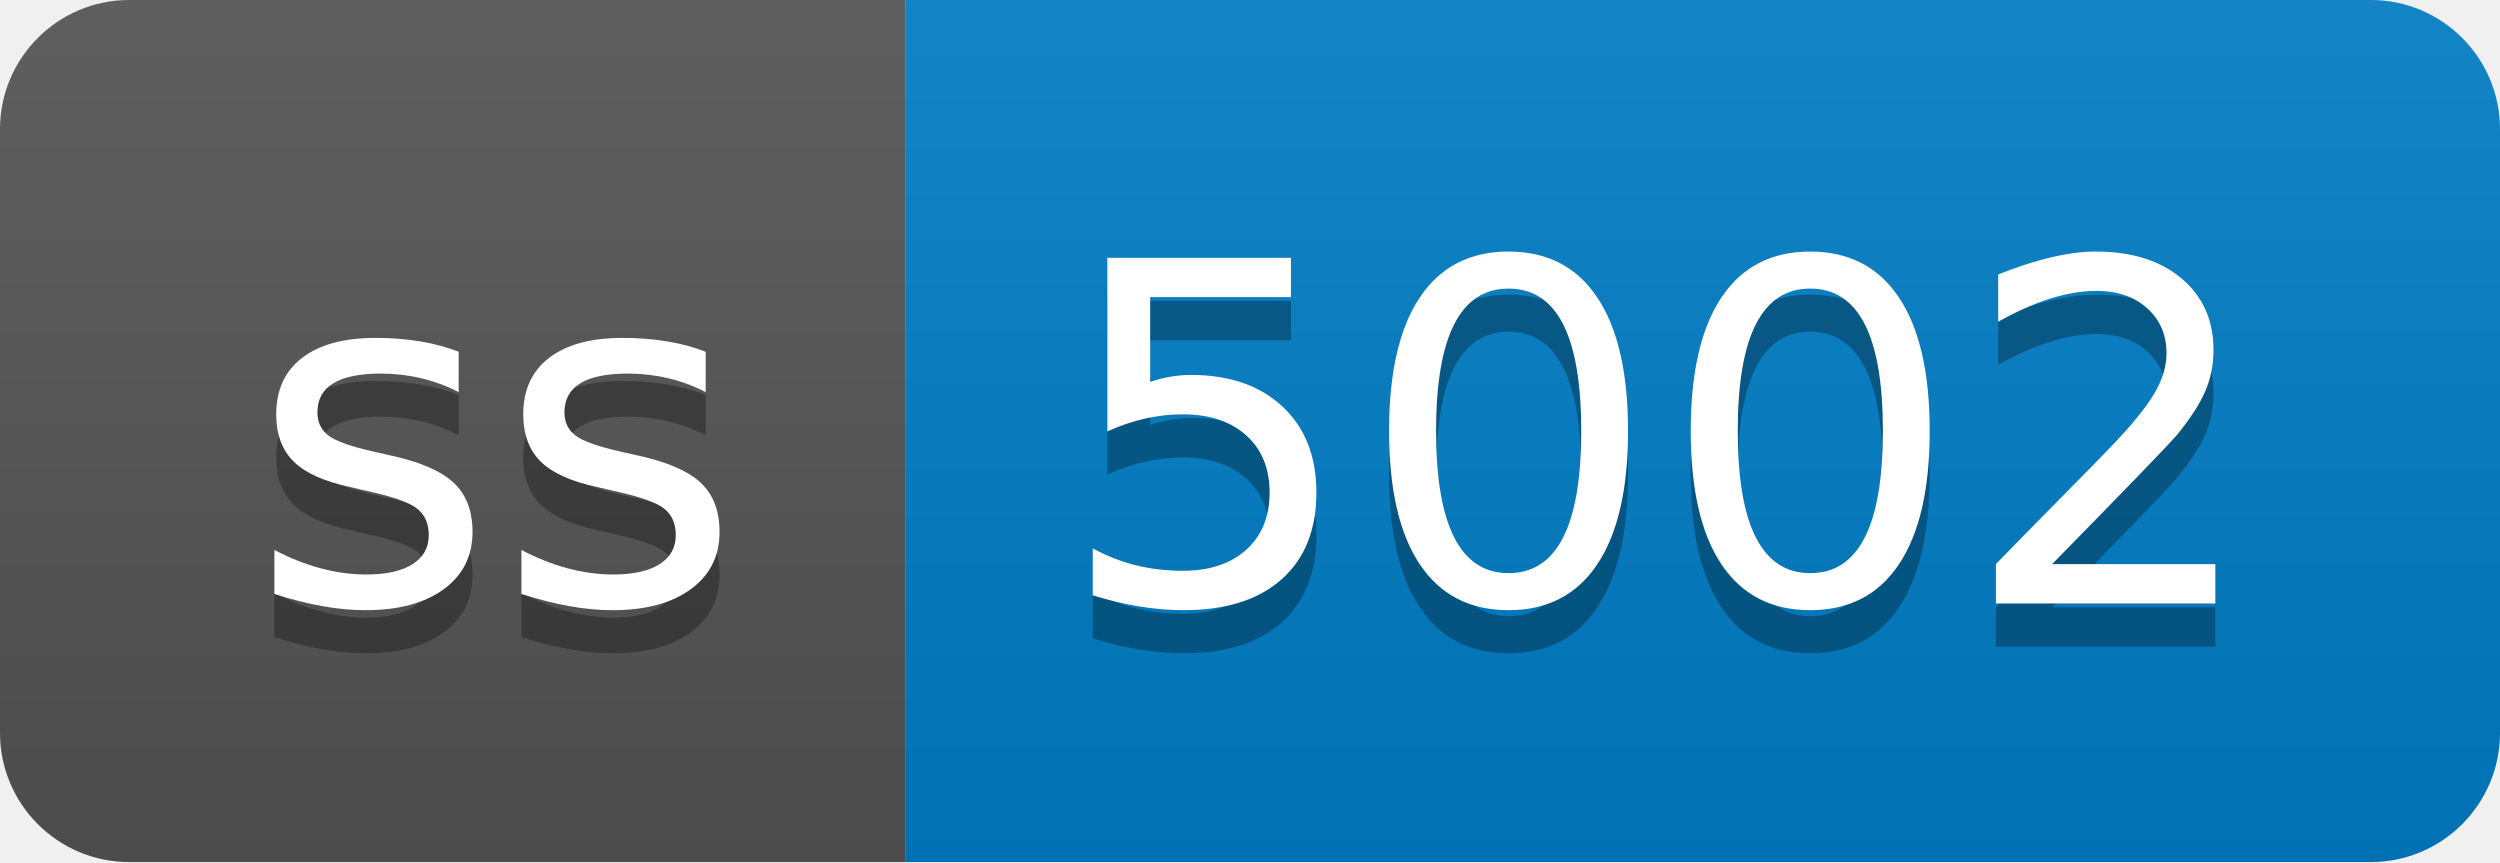
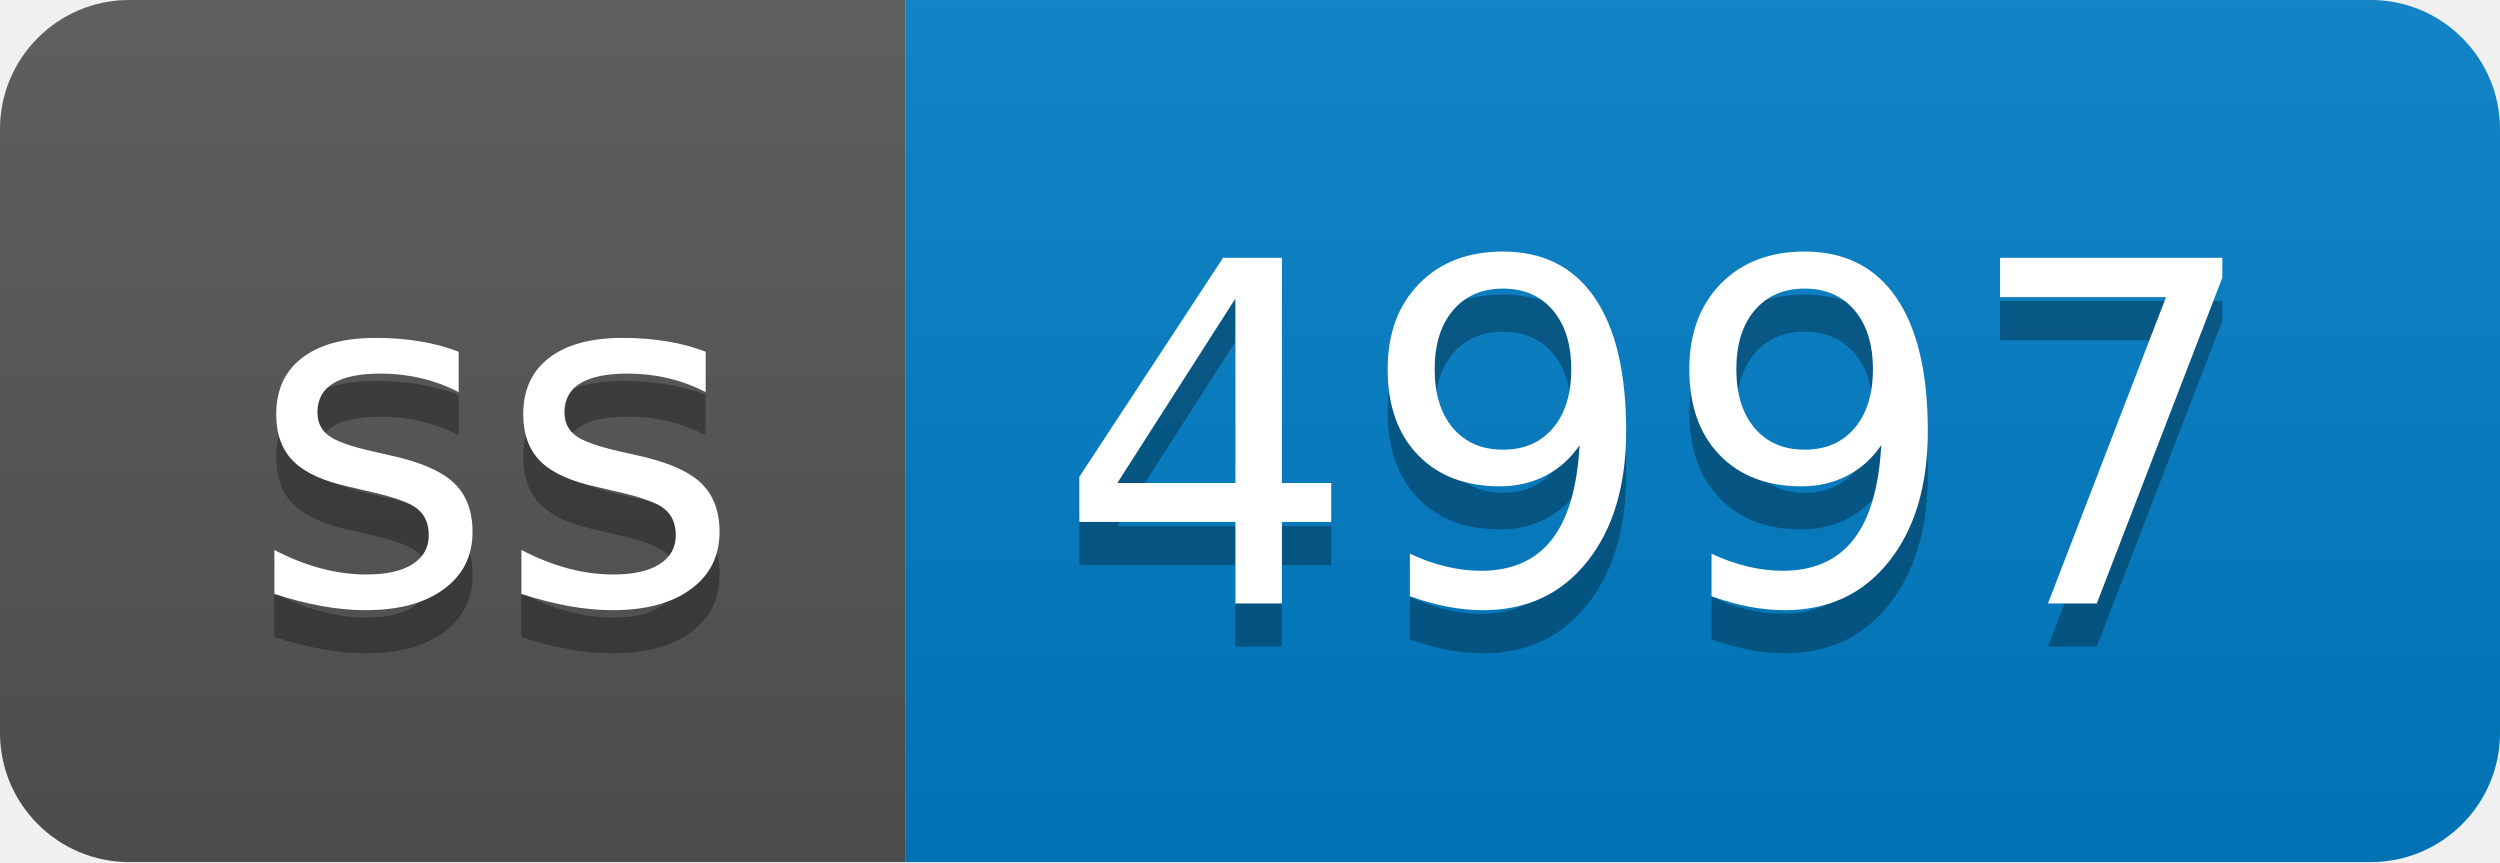
- <svg xmlns="http://www.w3.org/2000/svg" width="58" height="20" role="img" aria-label="ss: 5002">
+ <svg xmlns="http://www.w3.org/2000/svg" width="58" height="20" role="img" aria-label="ss: 4997">
  <linearGradient id="s" x2="0" y2="100%">
    <stop offset="0" stop-color="#bbb" stop-opacity=".1" />
    <stop offset="1" stop-opacity=".1" />
  </linearGradient>
  <clipPath id="r">
    <rect width="58" height="20" rx="3" fill="#fff" />
  </clipPath>
  <g clip-path="url(#r)">
    <rect width="21" height="20" fill="#555" />
    <rect x="21" width="37" height="20" fill="#007ec6" />
    <rect width="58" height="20" fill="url(#s)" />
  </g>
  <g fill="#fff" text-anchor="middle" font-family="Verdana,Geneva,DejaVu Sans,sans-serif" text-rendering="geometricPrecision" font-size="110">
    <text aria-hidden="true" x="115" y="150" fill="#010101" fill-opacity=".3" transform="scale(.1)" textLength="110">ss</text>
    <text x="115" y="140" transform="scale(.1)" fill="#fff" textLength="110">ss</text>
-     <text aria-hidden="true" x="385" y="150" fill="#010101" fill-opacity=".3" transform="scale(.1)" textLength="270">5002</text>
-     <text x="385" y="140" transform="scale(.1)" fill="#fff" textLength="270">5002</text>
+     <text aria-hidden="true" x="385" y="150" fill="#010101" fill-opacity=".3" transform="scale(.1)" textLength="270">4997</text>
+     <text x="385" y="140" transform="scale(.1)" fill="#fff" textLength="270">4997</text>
  </g>
</svg>
